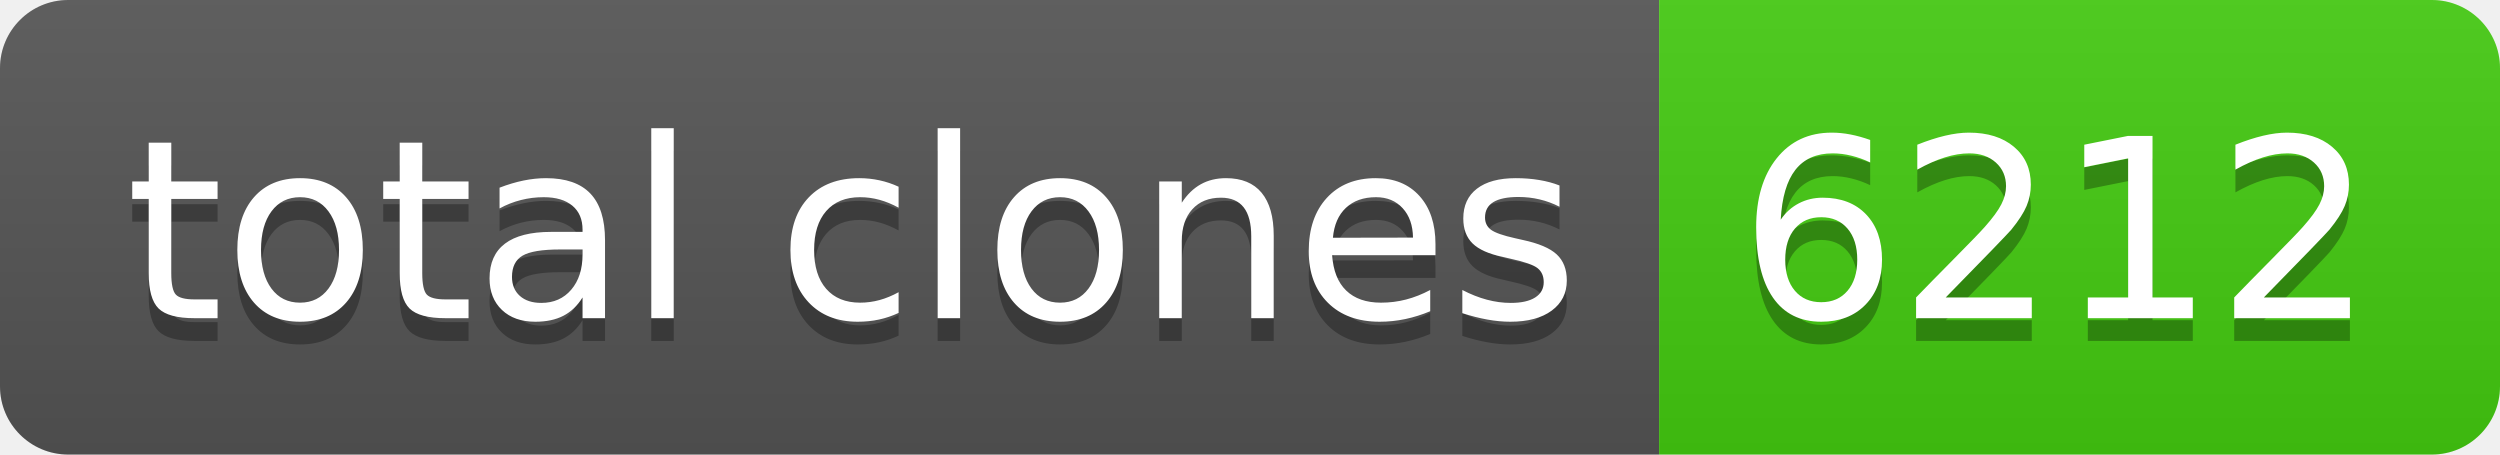
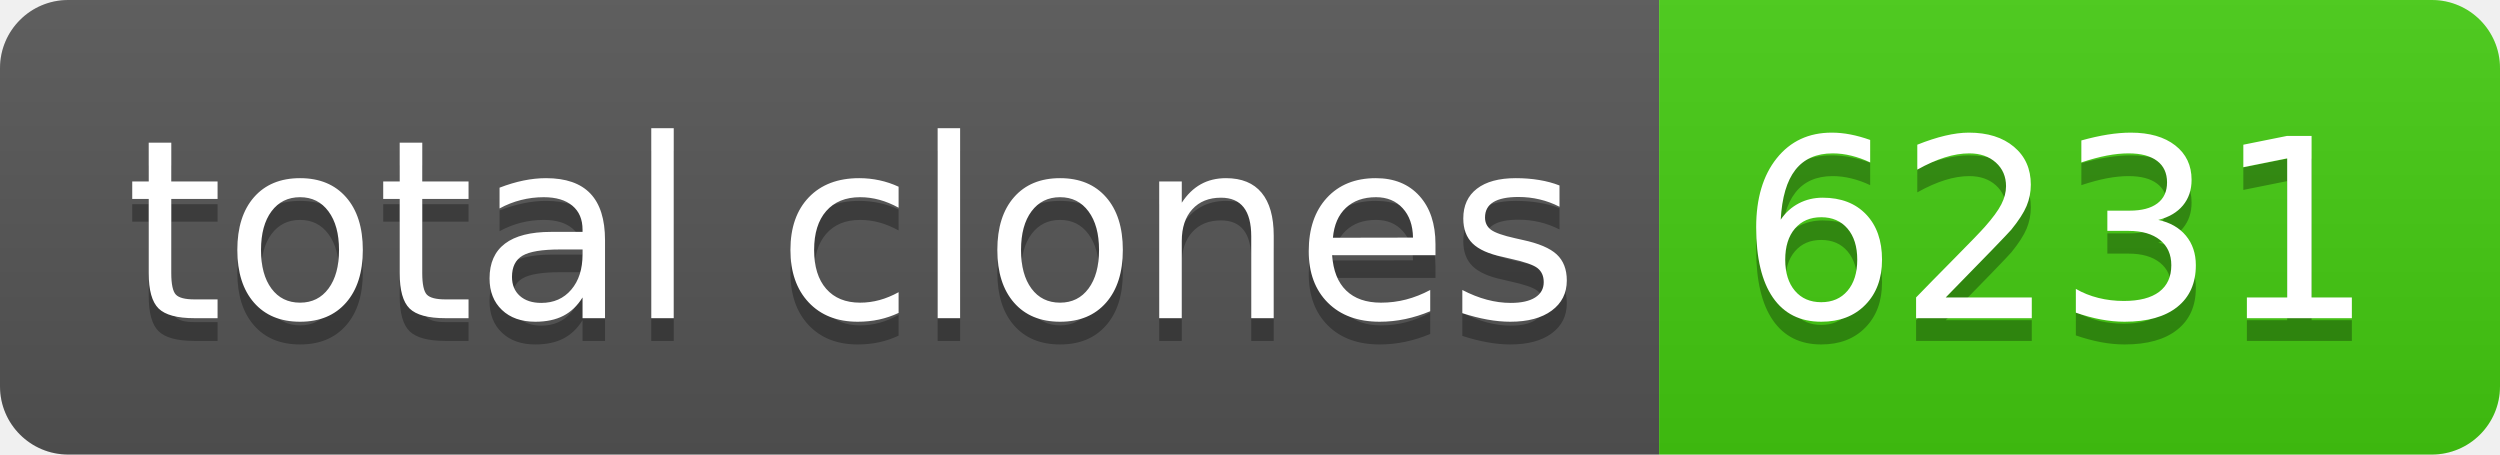
- <svg xmlns="http://www.w3.org/2000/svg" width="110" height="20" role="img" aria-label="total clones: 6212">
+ <svg xmlns="http://www.w3.org/2000/svg" width="110" height="20" role="img" aria-label="total clones: 6231">
  <linearGradient id="s" x2="0" y2="100%">
    <stop offset="0" stop-color="#bbb" stop-opacity=".1" />
    <stop offset="1" stop-opacity=".1" />
  </linearGradient>
  <clipPath id="r">
    <rect width="110" height="20" rx="3" fill="#fff" />
  </clipPath>
  <g clip-path="url(#r)">
    <rect width="73" height="20" fill="#555" />
    <rect x="73" width="37" height="20" fill="#4c1" />
    <rect width="110" height="20" fill="url(#s)" />
  </g>
  <g fill="#fff" text-anchor="middle" font-family="Verdana,Geneva,DejaVu Sans,sans-serif" text-rendering="geometricPrecision" font-size="110">
    <text aria-hidden="true" x="375" y="150" fill="#010101" fill-opacity=".3" transform="scale(.1)" textLength="630">total clones</text>
    <text x="375" y="140" transform="scale(.1)" fill="#fff" textLength="630">total clones</text>
-     <text aria-hidden="true" x="905" y="150" fill="#010101" fill-opacity=".3" transform="scale(.1)" textLength="270">6212</text>
-     <text x="905" y="140" transform="scale(.1)" fill="#fff" textLength="270">6212</text>
+     <text aria-hidden="true" x="905" y="150" fill="#010101" fill-opacity=".3" transform="scale(.1)" textLength="270">6231</text>
+     <text x="905" y="140" transform="scale(.1)" fill="#fff" textLength="270">6231</text>
  </g>
</svg>
